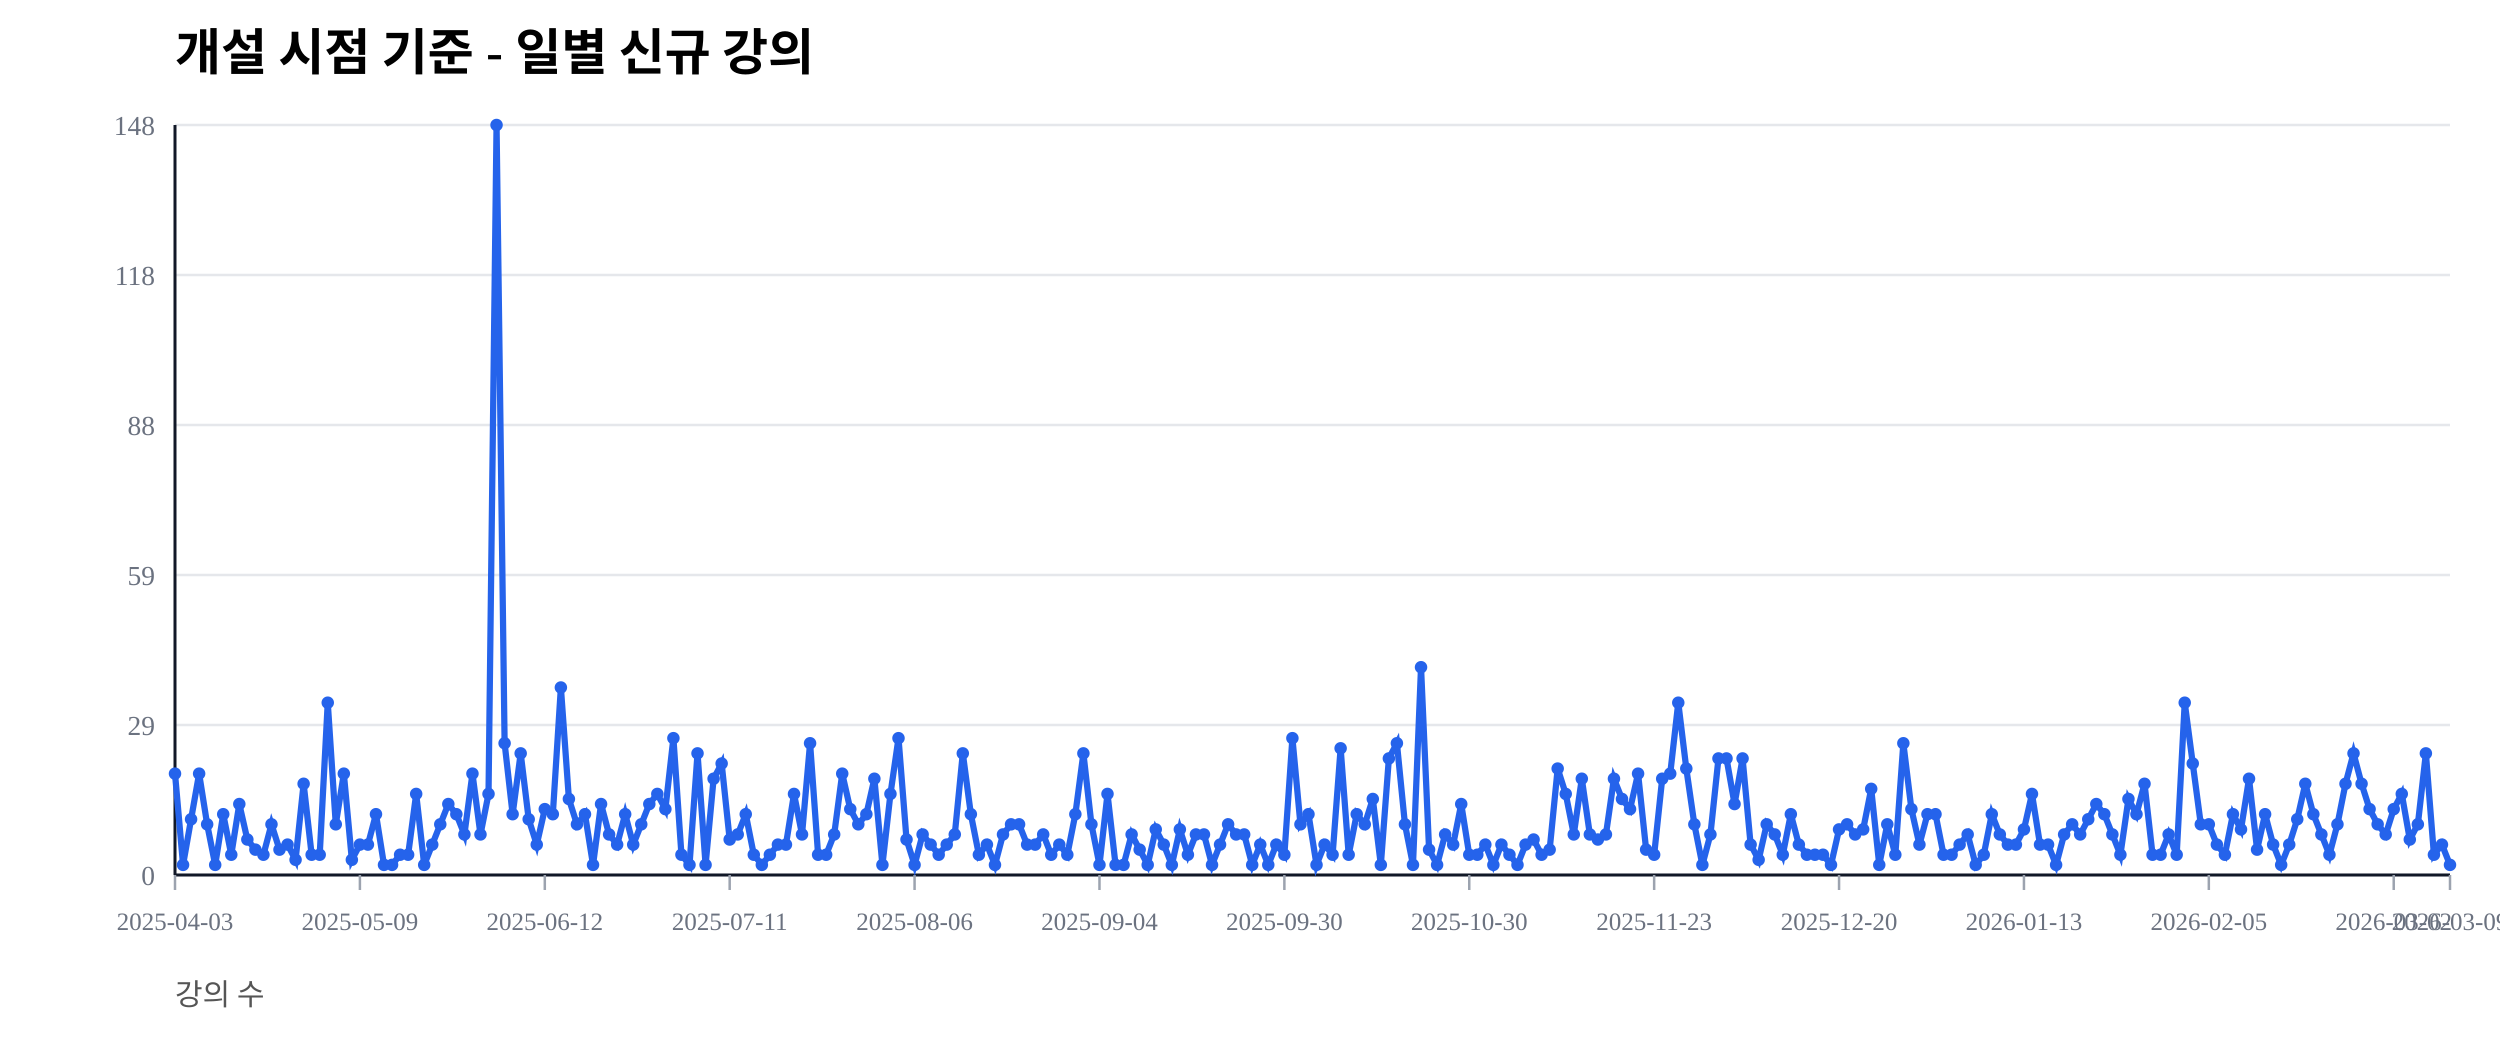
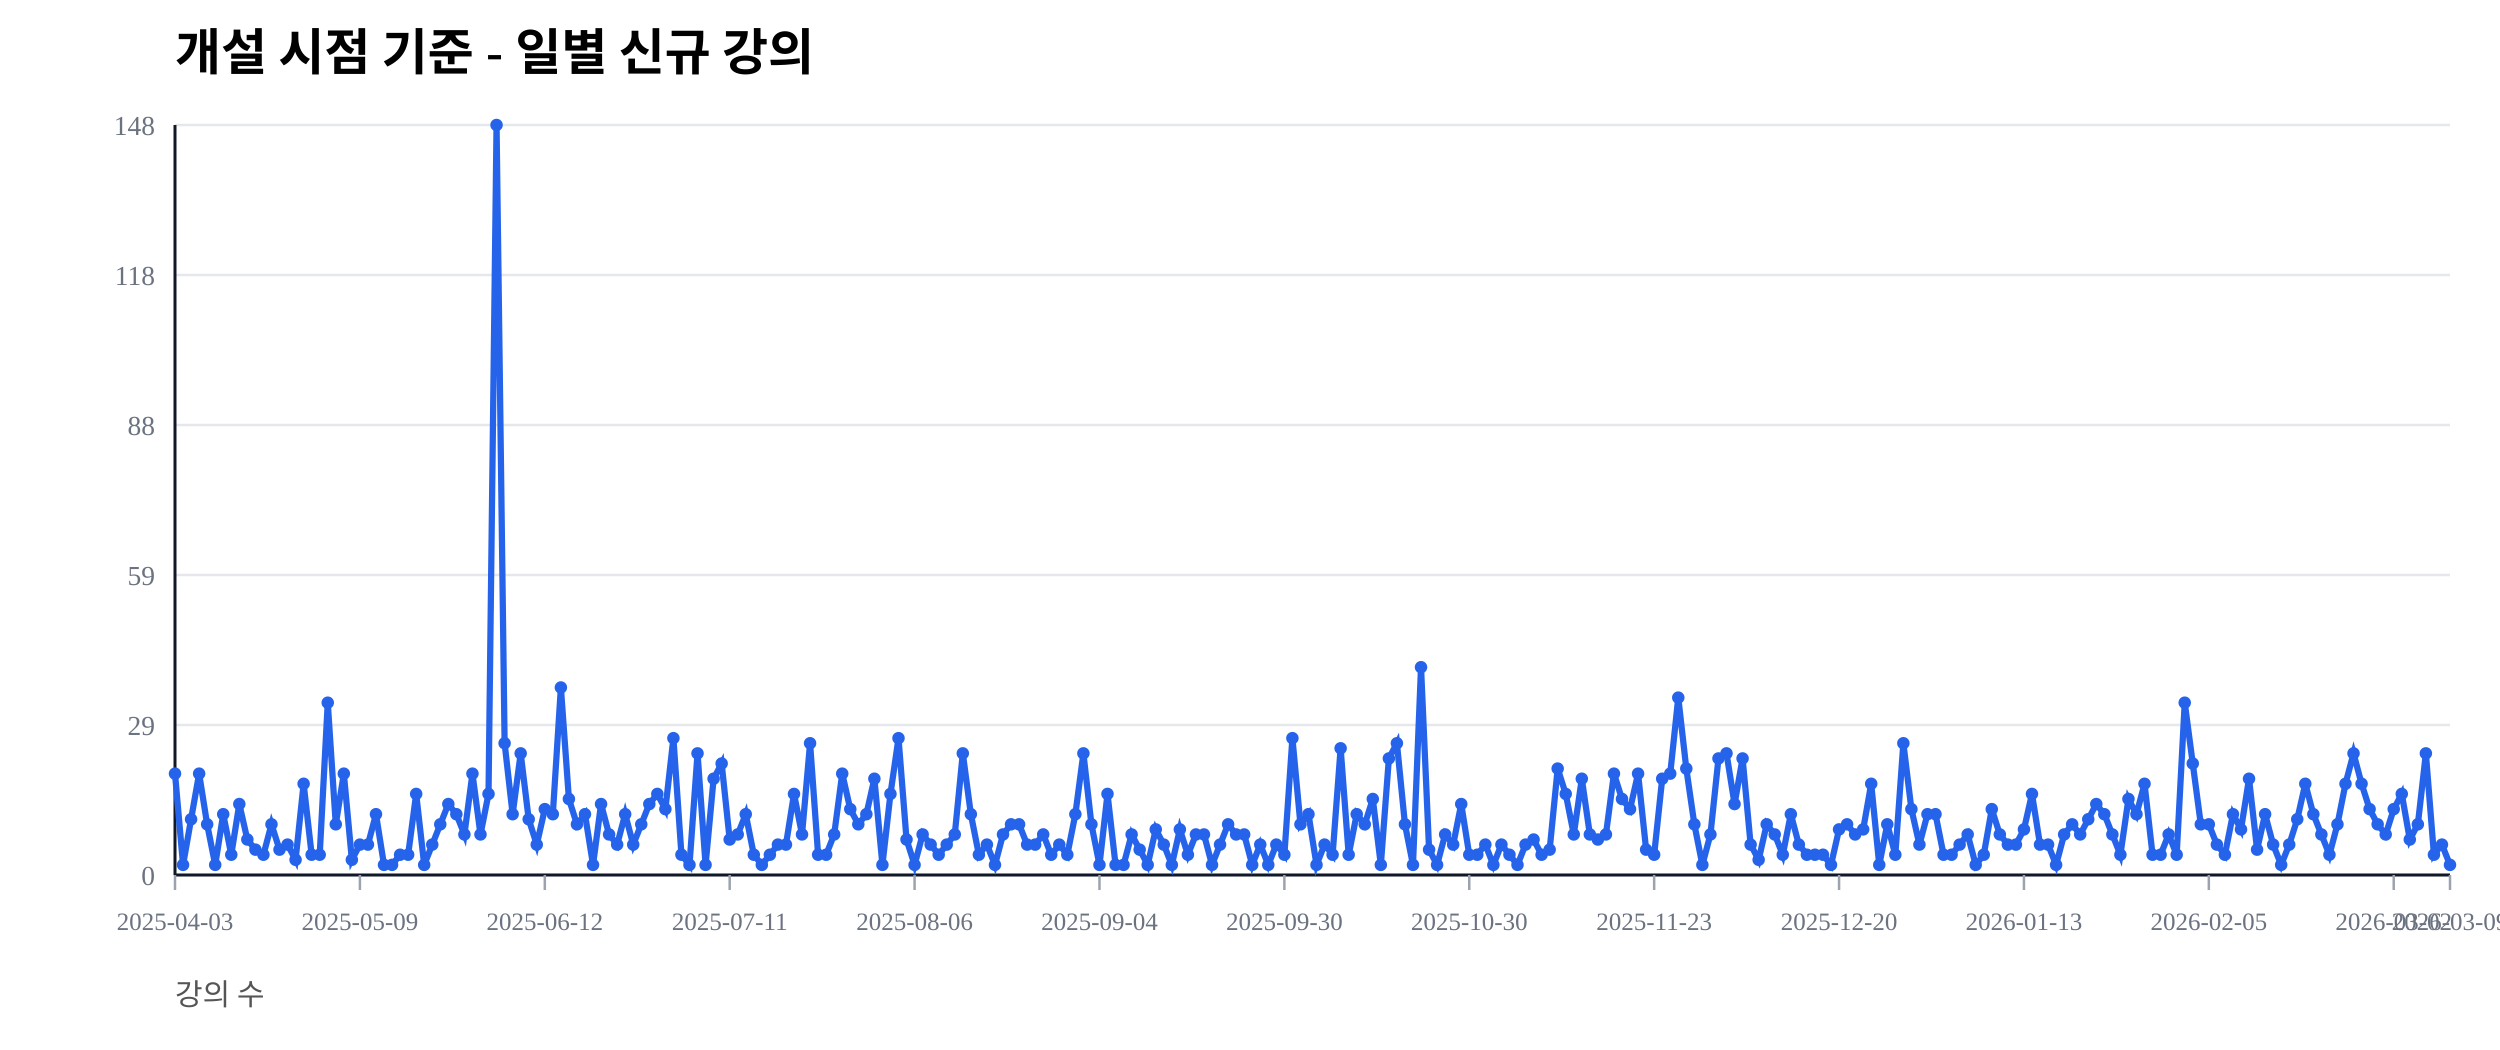
<svg xmlns="http://www.w3.org/2000/svg" width="1000" height="420" viewBox="0 0 1000 420">
  <rect width="100%" height="100%" fill="#ffffff" />
  <text x="70" y="28" font-size="20" font-weight="600">개설 시점 기준 - 일별 신규 강의</text>
  <text x="70" y="402" font-size="12" fill="#555">강의 수</text>
  <line x1="70" y1="350.00" x2="980" y2="350.00" stroke="#e5e7eb" stroke-width="1" />
  <text x="62" y="354.00" font-size="11" fill="#6b7280" text-anchor="end">0</text>
  <line x1="70" y1="290.00" x2="980" y2="290.00" stroke="#e5e7eb" stroke-width="1" />
  <text x="62" y="294.00" font-size="11" fill="#6b7280" text-anchor="end">29</text>
  <line x1="70" y1="230.00" x2="980" y2="230.00" stroke="#e5e7eb" stroke-width="1" />
  <text x="62" y="234.00" font-size="11" fill="#6b7280" text-anchor="end">59</text>
  <line x1="70" y1="170.00" x2="980" y2="170.00" stroke="#e5e7eb" stroke-width="1" />
  <text x="62" y="174.00" font-size="11" fill="#6b7280" text-anchor="end">88</text>
  <line x1="70" y1="110.00" x2="980" y2="110.00" stroke="#e5e7eb" stroke-width="1" />
  <text x="62" y="114.00" font-size="11" fill="#6b7280" text-anchor="end">118</text>
  <line x1="70" y1="50.00" x2="980" y2="50.00" stroke="#e5e7eb" stroke-width="1" />
  <text x="62" y="54.00" font-size="11" fill="#6b7280" text-anchor="end">148</text>
  <line x1="70" y1="350" x2="980" y2="350" stroke="#111827" stroke-width="1.2" />
  <line x1="70" y1="50" x2="70" y2="350" stroke="#111827" stroke-width="1.2" />
  <line x1="70.00" y1="350" x2="70.00" y2="356" stroke="#9ca3af" stroke-width="1" />
  <text x="70.00" y="372" font-size="10" fill="#6b7280" text-anchor="middle">2025-04-03</text>
  <line x1="143.96" y1="350" x2="143.96" y2="356" stroke="#9ca3af" stroke-width="1" />
  <text x="143.96" y="372" font-size="10" fill="#6b7280" text-anchor="middle">2025-05-09</text>
  <line x1="217.92" y1="350" x2="217.92" y2="356" stroke="#9ca3af" stroke-width="1" />
  <text x="217.92" y="372" font-size="10" fill="#6b7280" text-anchor="middle">2025-06-12</text>
  <line x1="291.87" y1="350" x2="291.87" y2="356" stroke="#9ca3af" stroke-width="1" />
  <text x="291.87" y="372" font-size="10" fill="#6b7280" text-anchor="middle">2025-07-11</text>
  <line x1="365.83" y1="350" x2="365.83" y2="356" stroke="#9ca3af" stroke-width="1" />
  <text x="365.83" y="372" font-size="10" fill="#6b7280" text-anchor="middle">2025-08-06</text>
  <line x1="439.79" y1="350" x2="439.79" y2="356" stroke="#9ca3af" stroke-width="1" />
  <text x="439.79" y="372" font-size="10" fill="#6b7280" text-anchor="middle">2025-09-04</text>
  <line x1="513.75" y1="350" x2="513.75" y2="356" stroke="#9ca3af" stroke-width="1" />
  <text x="513.75" y="372" font-size="10" fill="#6b7280" text-anchor="middle">2025-09-30</text>
  <line x1="587.70" y1="350" x2="587.70" y2="356" stroke="#9ca3af" stroke-width="1" />
  <text x="587.70" y="372" font-size="10" fill="#6b7280" text-anchor="middle">2025-10-30</text>
  <line x1="661.66" y1="350" x2="661.66" y2="356" stroke="#9ca3af" stroke-width="1" />
  <text x="661.66" y="372" font-size="10" fill="#6b7280" text-anchor="middle">2025-11-23</text>
  <line x1="735.62" y1="350" x2="735.62" y2="356" stroke="#9ca3af" stroke-width="1" />
  <text x="735.62" y="372" font-size="10" fill="#6b7280" text-anchor="middle">2025-12-20</text>
  <line x1="809.58" y1="350" x2="809.58" y2="356" stroke="#9ca3af" stroke-width="1" />
  <text x="809.58" y="372" font-size="10" fill="#6b7280" text-anchor="middle">2026-01-13</text>
  <line x1="883.53" y1="350" x2="883.53" y2="356" stroke="#9ca3af" stroke-width="1" />
  <text x="883.53" y="372" font-size="10" fill="#6b7280" text-anchor="middle">2026-02-05</text>
  <line x1="957.49" y1="350" x2="957.49" y2="356" stroke="#9ca3af" stroke-width="1" />
  <text x="957.49" y="372" font-size="10" fill="#6b7280" text-anchor="middle">2026-03-02</text>
  <line x1="980.00" y1="350" x2="980.00" y2="356" stroke="#9ca3af" stroke-width="1" />
  <text x="980.00" y="372" font-size="10" fill="#6b7280" text-anchor="middle">2026-03-09</text>
-   <polyline fill="none" stroke="#2563eb" stroke-width="2.5" points="70.00,309.46 73.22,345.95 76.43,327.70 79.65,309.46 82.86,329.73 86.08,345.95 89.29,325.68 92.51,341.89 95.72,321.62 98.94,335.81 102.16,339.86 105.37,341.89 108.59,329.73 111.80,339.86 115.02,337.84 118.23,343.92 121.45,313.51 124.66,341.89 127.88,341.89 131.10,281.08 134.31,329.73 137.53,309.46 140.74,343.92 143.96,337.84 147.17,337.84 150.39,325.68 153.60,345.95 156.82,345.95 160.04,341.89 163.25,341.89 166.47,317.57 169.68,345.95 172.90,337.84 176.11,329.73 179.33,321.62 182.54,325.68 185.76,333.78 188.98,309.46 192.19,333.78 195.41,317.57 198.62,50.00 201.84,297.30 205.05,325.68 208.27,301.35 211.48,327.70 214.70,337.84 217.92,323.65 221.13,325.68 224.35,275.00 227.56,319.59 230.78,329.73 233.99,325.68 237.21,345.95 240.42,321.62 243.64,333.78 246.86,337.84 250.07,325.68 253.29,337.84 256.50,329.73 259.72,321.62 262.93,317.57 266.15,323.65 269.36,295.27 272.58,341.89 275.80,345.95 279.01,301.35 282.23,345.95 285.44,311.49 288.66,305.41 291.87,335.81 295.09,333.78 298.30,325.68 301.52,341.89 304.73,345.95 307.95,341.89 311.17,337.84 314.38,337.84 317.60,317.57 320.81,333.78 324.03,297.30 327.24,341.89 330.46,341.89 333.67,333.78 336.89,309.46 340.11,323.65 343.32,329.73 346.54,325.68 349.75,311.49 352.97,345.95 356.18,317.57 359.40,295.27 362.61,335.81 365.83,345.95 369.05,333.78 372.26,337.84 375.48,341.89 378.69,337.84 381.91,333.78 385.12,301.35 388.34,325.68 391.55,341.89 394.77,337.84 397.99,345.95 401.20,333.78 404.42,329.73 407.63,329.73 410.85,337.84 414.06,337.84 417.28,333.78 420.49,341.89 423.71,337.84 426.93,341.89 430.14,325.68 433.36,301.35 436.57,329.73 439.79,345.95 443.00,317.57 446.22,345.95 449.43,345.95 452.65,333.78 455.87,339.86 459.08,345.95 462.30,331.76 465.51,337.84 468.73,345.95 471.94,331.76 475.16,341.89 478.37,333.78 481.59,333.78 484.81,345.95 488.02,337.84 491.24,329.73 494.45,333.78 497.67,333.78 500.88,345.95 504.10,337.84 507.31,345.95 510.53,337.84 513.75,341.89 516.96,295.27 520.18,329.73 523.39,325.68 526.61,345.95 529.82,337.84 533.04,341.89 536.25,299.32 539.47,341.89 542.69,325.68 545.90,329.73 549.12,319.59 552.33,345.95 555.55,303.38 558.76,297.30 561.98,329.73 565.19,345.95 568.41,266.89 571.63,339.86 574.84,345.95 578.06,333.78 581.27,337.84 584.49,321.62 587.70,341.89 590.92,341.89 594.13,337.84 597.35,345.95 600.57,337.84 603.78,341.89 607.00,345.95 610.21,337.84 613.43,335.81 616.64,341.89 619.86,339.86 623.07,307.43 626.29,317.57 629.51,333.78 632.72,311.49 635.94,333.78 639.15,335.81 642.37,333.78 645.58,311.49 648.80,319.59 652.01,323.65 655.23,309.46 658.45,339.86 661.66,341.89 664.88,311.49 668.09,309.46 671.31,281.08 674.52,307.43 677.74,329.73 680.95,345.95 684.17,333.78 687.39,303.38 690.60,303.38 693.82,321.62 697.03,303.38 700.25,337.84 703.46,343.92 706.68,329.73 709.89,333.78 713.11,341.89 716.33,325.68 719.54,337.84 722.76,341.89 725.97,341.89 729.19,341.89 732.40,345.95 735.62,331.76 738.83,329.73 742.05,333.78 745.27,331.76 748.48,315.54 751.70,345.95 754.91,329.73 758.13,341.89 761.34,297.30 764.56,323.65 767.77,337.84 770.99,325.68 774.20,325.68 777.42,341.89 780.64,341.89 783.85,337.84 787.07,333.78 790.28,345.95 793.50,341.89 796.71,325.68 799.93,333.78 803.14,337.84 806.36,337.84 809.58,331.76 812.79,317.57 816.01,337.84 819.22,337.84 822.44,345.95 825.65,333.78 828.87,329.73 832.08,333.78 835.30,327.70 838.52,321.62 841.73,325.68 844.95,333.78 848.16,341.89 851.38,319.59 854.59,325.68 857.81,313.51 861.02,341.89 864.24,341.89 867.46,333.78 870.67,341.89 873.89,281.08 877.10,305.41 880.32,329.73 883.53,329.73 886.75,337.84 889.96,341.89 893.18,325.68 896.40,331.76 899.61,311.49 902.83,339.86 906.04,325.68 909.26,337.84 912.47,345.95 915.69,337.84 918.90,327.70 922.12,313.51 925.34,325.68 928.55,333.78 931.77,341.89 934.98,329.73 938.20,313.51 941.41,301.35 944.63,313.51 947.84,323.65 951.06,329.73 954.28,333.78 957.49,323.65 960.71,317.57 963.92,335.81 967.14,329.73 970.35,301.35 973.57,341.89 976.78,337.84 980.00,345.95" />
+   <polyline fill="none" stroke="#2563eb" stroke-width="2.5" points="70.00,309.46 73.22,345.95 76.43,327.70 79.65,309.46 82.86,329.73 86.08,345.95 89.29,325.68 92.51,341.89 95.72,321.62 98.94,335.81 102.16,339.86 105.37,341.89 108.59,329.73 111.80,339.86 115.02,337.84 118.23,343.92 121.45,313.51 124.66,341.89 127.88,341.89 131.10,281.08 134.31,329.73 137.53,309.46 140.74,343.92 143.96,337.84 147.17,337.84 150.39,325.68 153.60,345.95 156.82,345.95 160.04,341.89 163.25,341.89 166.47,317.57 169.68,345.95 172.90,337.84 176.11,329.73 179.33,321.62 182.54,325.68 185.76,333.78 188.98,309.46 192.19,333.78 195.41,317.57 198.62,50.00 201.84,297.30 205.05,325.68 208.27,301.35 211.48,327.70 214.70,337.84 217.92,323.65 221.13,325.68 224.35,275.00 227.56,319.59 230.78,329.73 233.99,325.68 237.21,345.95 240.42,321.62 243.64,333.78 246.86,337.84 250.07,325.68 253.29,337.84 256.50,329.73 259.72,321.62 262.93,317.57 266.15,323.65 269.36,295.27 272.58,341.89 275.80,345.95 279.01,301.35 282.23,345.95 285.44,311.49 288.66,305.41 291.87,335.81 295.09,333.78 298.30,325.68 301.52,341.89 304.73,345.95 307.95,341.89 311.17,337.84 314.38,337.84 317.60,317.57 320.81,333.78 324.03,297.30 327.24,341.89 330.46,341.89 333.67,333.78 336.89,309.46 340.11,323.65 343.32,329.73 346.54,325.68 349.75,311.49 352.97,345.95 356.18,317.57 359.40,295.27 362.61,335.81 365.83,345.95 369.05,333.78 372.26,337.84 375.48,341.89 378.69,337.84 381.91,333.78 385.12,301.35 388.34,325.68 391.55,341.89 394.77,337.84 397.99,345.95 401.20,333.78 404.42,329.73 407.63,329.73 410.85,337.84 414.06,337.84 417.28,333.78 420.49,341.89 423.71,337.84 426.93,341.89 430.14,325.68 433.36,301.35 436.57,329.73 439.79,345.95 443.00,317.57 446.22,345.95 449.43,345.95 452.65,333.78 455.87,339.86 459.08,345.95 462.30,331.76 465.51,337.84 468.73,345.95 471.94,331.76 475.16,341.89 478.37,333.78 481.59,333.78 484.81,345.95 488.02,337.84 491.24,329.73 494.45,333.78 497.67,333.78 500.88,345.95 504.10,337.84 507.31,345.95 510.53,337.84 513.75,341.89 516.96,295.27 520.18,329.73 523.39,325.68 526.61,345.95 529.82,337.84 533.04,341.89 536.25,299.32 539.47,341.89 542.69,325.68 545.90,329.73 549.12,319.59 552.33,345.95 555.55,303.38 558.76,297.30 561.98,329.73 565.19,345.95 568.41,266.89 571.63,339.86 574.84,345.95 578.06,333.78 581.27,337.84 584.49,321.62 587.70,341.89 590.92,341.89 594.13,337.84 597.35,345.95 600.57,337.84 603.78,341.89 607.00,345.95 610.21,337.84 613.43,335.81 616.64,341.89 619.86,339.86 623.07,307.43 626.29,317.57 629.51,333.78 632.72,311.49 635.94,333.78 639.15,335.81 642.37,333.78 645.58,309.46 648.80,319.59 652.01,323.65 655.23,309.46 658.45,339.86 661.66,341.89 664.88,311.49 668.09,309.46 671.31,279.05 674.52,307.43 677.74,329.73 680.95,345.95 684.17,333.78 687.39,303.38 690.60,301.35 693.82,321.62 697.03,303.38 700.25,337.84 703.46,343.92 706.68,329.73 709.89,333.78 713.11,341.89 716.33,325.68 719.54,337.84 722.76,341.89 725.97,341.89 729.19,341.89 732.40,345.95 735.62,331.76 738.83,329.73 742.05,333.78 745.27,331.76 748.48,313.51 751.70,345.95 754.91,329.73 758.13,341.89 761.34,297.30 764.56,323.65 767.77,337.84 770.99,325.68 774.20,325.68 777.42,341.89 780.64,341.89 783.85,337.84 787.07,333.78 790.28,345.95 793.50,341.89 796.71,323.65 799.93,333.78 803.14,337.84 806.36,337.84 809.58,331.76 812.79,317.57 816.01,337.84 819.22,337.84 822.44,345.95 825.65,333.78 828.87,329.73 832.08,333.78 835.30,327.70 838.52,321.62 841.73,325.68 844.95,333.78 848.16,341.89 851.38,319.59 854.59,325.68 857.81,313.51 861.02,341.89 864.24,341.89 867.46,333.78 870.67,341.89 873.89,281.08 877.10,305.41 880.32,329.73 883.53,329.73 886.75,337.84 889.96,341.89 893.18,325.68 896.40,331.76 899.61,311.49 902.83,339.86 906.04,325.68 909.26,337.84 912.47,345.95 915.69,337.84 918.90,327.70 922.12,313.51 925.34,325.68 928.55,333.78 931.77,341.89 934.98,329.73 938.20,313.51 941.41,301.35 944.63,313.51 947.84,323.65 951.06,329.73 954.28,333.78 957.49,323.65 960.71,317.57 963.92,335.81 967.14,329.73 970.35,301.35 973.57,341.89 976.78,337.84 980.00,345.95" />
  <circle cx="70.00" cy="309.46" r="2.5" fill="#2563eb" />
  <circle cx="73.22" cy="345.95" r="2.5" fill="#2563eb" />
  <circle cx="76.43" cy="327.70" r="2.5" fill="#2563eb" />
  <circle cx="79.65" cy="309.46" r="2.5" fill="#2563eb" />
  <circle cx="82.86" cy="329.73" r="2.5" fill="#2563eb" />
  <circle cx="86.08" cy="345.95" r="2.5" fill="#2563eb" />
  <circle cx="89.29" cy="325.68" r="2.5" fill="#2563eb" />
  <circle cx="92.51" cy="341.89" r="2.5" fill="#2563eb" />
  <circle cx="95.72" cy="321.62" r="2.5" fill="#2563eb" />
  <circle cx="98.94" cy="335.81" r="2.5" fill="#2563eb" />
  <circle cx="102.16" cy="339.86" r="2.5" fill="#2563eb" />
  <circle cx="105.37" cy="341.89" r="2.5" fill="#2563eb" />
  <circle cx="108.59" cy="329.73" r="2.5" fill="#2563eb" />
  <circle cx="111.80" cy="339.86" r="2.5" fill="#2563eb" />
  <circle cx="115.02" cy="337.84" r="2.5" fill="#2563eb" />
  <circle cx="118.23" cy="343.92" r="2.5" fill="#2563eb" />
  <circle cx="121.45" cy="313.51" r="2.5" fill="#2563eb" />
  <circle cx="124.66" cy="341.89" r="2.5" fill="#2563eb" />
  <circle cx="127.88" cy="341.89" r="2.5" fill="#2563eb" />
  <circle cx="131.10" cy="281.08" r="2.5" fill="#2563eb" />
  <circle cx="134.31" cy="329.73" r="2.5" fill="#2563eb" />
  <circle cx="137.53" cy="309.46" r="2.5" fill="#2563eb" />
  <circle cx="140.74" cy="343.92" r="2.5" fill="#2563eb" />
  <circle cx="143.96" cy="337.84" r="2.5" fill="#2563eb" />
  <circle cx="147.17" cy="337.84" r="2.5" fill="#2563eb" />
  <circle cx="150.39" cy="325.68" r="2.5" fill="#2563eb" />
  <circle cx="153.60" cy="345.95" r="2.5" fill="#2563eb" />
  <circle cx="156.82" cy="345.95" r="2.5" fill="#2563eb" />
  <circle cx="160.04" cy="341.89" r="2.5" fill="#2563eb" />
  <circle cx="163.25" cy="341.89" r="2.5" fill="#2563eb" />
  <circle cx="166.47" cy="317.57" r="2.5" fill="#2563eb" />
  <circle cx="169.68" cy="345.95" r="2.5" fill="#2563eb" />
  <circle cx="172.90" cy="337.84" r="2.5" fill="#2563eb" />
  <circle cx="176.11" cy="329.73" r="2.5" fill="#2563eb" />
  <circle cx="179.33" cy="321.62" r="2.5" fill="#2563eb" />
  <circle cx="182.54" cy="325.68" r="2.5" fill="#2563eb" />
  <circle cx="185.76" cy="333.78" r="2.5" fill="#2563eb" />
  <circle cx="188.98" cy="309.46" r="2.5" fill="#2563eb" />
  <circle cx="192.19" cy="333.78" r="2.5" fill="#2563eb" />
  <circle cx="195.41" cy="317.57" r="2.5" fill="#2563eb" />
  <circle cx="198.62" cy="50.00" r="2.5" fill="#2563eb" />
  <circle cx="201.84" cy="297.30" r="2.5" fill="#2563eb" />
  <circle cx="205.05" cy="325.68" r="2.5" fill="#2563eb" />
  <circle cx="208.27" cy="301.35" r="2.5" fill="#2563eb" />
  <circle cx="211.48" cy="327.70" r="2.5" fill="#2563eb" />
  <circle cx="214.70" cy="337.84" r="2.5" fill="#2563eb" />
  <circle cx="217.92" cy="323.65" r="2.5" fill="#2563eb" />
  <circle cx="221.13" cy="325.68" r="2.5" fill="#2563eb" />
  <circle cx="224.35" cy="275.00" r="2.5" fill="#2563eb" />
  <circle cx="227.56" cy="319.59" r="2.5" fill="#2563eb" />
  <circle cx="230.78" cy="329.73" r="2.5" fill="#2563eb" />
  <circle cx="233.99" cy="325.68" r="2.5" fill="#2563eb" />
  <circle cx="237.21" cy="345.95" r="2.5" fill="#2563eb" />
  <circle cx="240.42" cy="321.62" r="2.5" fill="#2563eb" />
  <circle cx="243.64" cy="333.78" r="2.5" fill="#2563eb" />
  <circle cx="246.86" cy="337.84" r="2.5" fill="#2563eb" />
  <circle cx="250.07" cy="325.68" r="2.5" fill="#2563eb" />
  <circle cx="253.29" cy="337.84" r="2.5" fill="#2563eb" />
  <circle cx="256.50" cy="329.73" r="2.5" fill="#2563eb" />
  <circle cx="259.72" cy="321.62" r="2.5" fill="#2563eb" />
  <circle cx="262.93" cy="317.57" r="2.5" fill="#2563eb" />
  <circle cx="266.15" cy="323.65" r="2.5" fill="#2563eb" />
  <circle cx="269.36" cy="295.27" r="2.5" fill="#2563eb" />
  <circle cx="272.58" cy="341.89" r="2.5" fill="#2563eb" />
  <circle cx="275.80" cy="345.95" r="2.5" fill="#2563eb" />
  <circle cx="279.01" cy="301.35" r="2.5" fill="#2563eb" />
  <circle cx="282.23" cy="345.95" r="2.5" fill="#2563eb" />
  <circle cx="285.44" cy="311.49" r="2.5" fill="#2563eb" />
  <circle cx="288.66" cy="305.41" r="2.5" fill="#2563eb" />
  <circle cx="291.87" cy="335.81" r="2.5" fill="#2563eb" />
  <circle cx="295.09" cy="333.78" r="2.5" fill="#2563eb" />
  <circle cx="298.30" cy="325.68" r="2.5" fill="#2563eb" />
  <circle cx="301.52" cy="341.89" r="2.5" fill="#2563eb" />
  <circle cx="304.73" cy="345.95" r="2.5" fill="#2563eb" />
  <circle cx="307.95" cy="341.89" r="2.5" fill="#2563eb" />
  <circle cx="311.17" cy="337.84" r="2.5" fill="#2563eb" />
  <circle cx="314.38" cy="337.84" r="2.5" fill="#2563eb" />
  <circle cx="317.60" cy="317.57" r="2.5" fill="#2563eb" />
  <circle cx="320.81" cy="333.78" r="2.5" fill="#2563eb" />
  <circle cx="324.03" cy="297.30" r="2.5" fill="#2563eb" />
  <circle cx="327.24" cy="341.89" r="2.5" fill="#2563eb" />
  <circle cx="330.46" cy="341.89" r="2.5" fill="#2563eb" />
  <circle cx="333.67" cy="333.78" r="2.5" fill="#2563eb" />
  <circle cx="336.89" cy="309.46" r="2.5" fill="#2563eb" />
  <circle cx="340.11" cy="323.65" r="2.5" fill="#2563eb" />
  <circle cx="343.32" cy="329.73" r="2.5" fill="#2563eb" />
  <circle cx="346.54" cy="325.68" r="2.5" fill="#2563eb" />
  <circle cx="349.75" cy="311.49" r="2.5" fill="#2563eb" />
  <circle cx="352.97" cy="345.95" r="2.5" fill="#2563eb" />
  <circle cx="356.18" cy="317.57" r="2.5" fill="#2563eb" />
  <circle cx="359.40" cy="295.27" r="2.5" fill="#2563eb" />
  <circle cx="362.61" cy="335.81" r="2.5" fill="#2563eb" />
  <circle cx="365.83" cy="345.95" r="2.5" fill="#2563eb" />
  <circle cx="369.05" cy="333.78" r="2.5" fill="#2563eb" />
  <circle cx="372.26" cy="337.84" r="2.5" fill="#2563eb" />
  <circle cx="375.48" cy="341.89" r="2.5" fill="#2563eb" />
  <circle cx="378.69" cy="337.84" r="2.5" fill="#2563eb" />
  <circle cx="381.91" cy="333.78" r="2.5" fill="#2563eb" />
  <circle cx="385.12" cy="301.35" r="2.5" fill="#2563eb" />
  <circle cx="388.34" cy="325.68" r="2.5" fill="#2563eb" />
  <circle cx="391.55" cy="341.89" r="2.5" fill="#2563eb" />
  <circle cx="394.77" cy="337.84" r="2.5" fill="#2563eb" />
  <circle cx="397.99" cy="345.95" r="2.5" fill="#2563eb" />
  <circle cx="401.20" cy="333.78" r="2.5" fill="#2563eb" />
  <circle cx="404.42" cy="329.73" r="2.5" fill="#2563eb" />
  <circle cx="407.63" cy="329.73" r="2.5" fill="#2563eb" />
  <circle cx="410.85" cy="337.84" r="2.5" fill="#2563eb" />
  <circle cx="414.06" cy="337.84" r="2.5" fill="#2563eb" />
  <circle cx="417.28" cy="333.78" r="2.5" fill="#2563eb" />
  <circle cx="420.49" cy="341.89" r="2.5" fill="#2563eb" />
  <circle cx="423.71" cy="337.84" r="2.5" fill="#2563eb" />
  <circle cx="426.93" cy="341.89" r="2.5" fill="#2563eb" />
  <circle cx="430.14" cy="325.68" r="2.5" fill="#2563eb" />
  <circle cx="433.36" cy="301.35" r="2.5" fill="#2563eb" />
  <circle cx="436.57" cy="329.73" r="2.5" fill="#2563eb" />
  <circle cx="439.79" cy="345.95" r="2.5" fill="#2563eb" />
  <circle cx="443.00" cy="317.57" r="2.5" fill="#2563eb" />
  <circle cx="446.22" cy="345.95" r="2.5" fill="#2563eb" />
  <circle cx="449.43" cy="345.95" r="2.5" fill="#2563eb" />
  <circle cx="452.65" cy="333.78" r="2.5" fill="#2563eb" />
  <circle cx="455.87" cy="339.86" r="2.5" fill="#2563eb" />
  <circle cx="459.08" cy="345.95" r="2.5" fill="#2563eb" />
  <circle cx="462.30" cy="331.76" r="2.5" fill="#2563eb" />
  <circle cx="465.51" cy="337.84" r="2.5" fill="#2563eb" />
  <circle cx="468.73" cy="345.95" r="2.5" fill="#2563eb" />
  <circle cx="471.94" cy="331.76" r="2.5" fill="#2563eb" />
  <circle cx="475.16" cy="341.89" r="2.5" fill="#2563eb" />
  <circle cx="478.37" cy="333.78" r="2.5" fill="#2563eb" />
  <circle cx="481.59" cy="333.78" r="2.5" fill="#2563eb" />
  <circle cx="484.81" cy="345.95" r="2.5" fill="#2563eb" />
  <circle cx="488.02" cy="337.84" r="2.5" fill="#2563eb" />
  <circle cx="491.24" cy="329.73" r="2.5" fill="#2563eb" />
  <circle cx="494.45" cy="333.78" r="2.5" fill="#2563eb" />
  <circle cx="497.67" cy="333.78" r="2.5" fill="#2563eb" />
  <circle cx="500.88" cy="345.95" r="2.5" fill="#2563eb" />
  <circle cx="504.10" cy="337.84" r="2.5" fill="#2563eb" />
  <circle cx="507.31" cy="345.95" r="2.5" fill="#2563eb" />
  <circle cx="510.53" cy="337.84" r="2.5" fill="#2563eb" />
  <circle cx="513.75" cy="341.89" r="2.5" fill="#2563eb" />
  <circle cx="516.96" cy="295.27" r="2.5" fill="#2563eb" />
  <circle cx="520.18" cy="329.73" r="2.5" fill="#2563eb" />
  <circle cx="523.39" cy="325.68" r="2.5" fill="#2563eb" />
  <circle cx="526.61" cy="345.95" r="2.5" fill="#2563eb" />
  <circle cx="529.82" cy="337.84" r="2.5" fill="#2563eb" />
  <circle cx="533.04" cy="341.89" r="2.5" fill="#2563eb" />
  <circle cx="536.25" cy="299.32" r="2.5" fill="#2563eb" />
  <circle cx="539.47" cy="341.89" r="2.5" fill="#2563eb" />
  <circle cx="542.69" cy="325.68" r="2.5" fill="#2563eb" />
  <circle cx="545.90" cy="329.73" r="2.5" fill="#2563eb" />
  <circle cx="549.12" cy="319.59" r="2.5" fill="#2563eb" />
  <circle cx="552.33" cy="345.95" r="2.5" fill="#2563eb" />
  <circle cx="555.55" cy="303.38" r="2.5" fill="#2563eb" />
  <circle cx="558.76" cy="297.30" r="2.5" fill="#2563eb" />
  <circle cx="561.98" cy="329.73" r="2.5" fill="#2563eb" />
  <circle cx="565.19" cy="345.95" r="2.5" fill="#2563eb" />
  <circle cx="568.41" cy="266.89" r="2.5" fill="#2563eb" />
  <circle cx="571.63" cy="339.86" r="2.5" fill="#2563eb" />
  <circle cx="574.84" cy="345.95" r="2.5" fill="#2563eb" />
  <circle cx="578.06" cy="333.78" r="2.5" fill="#2563eb" />
  <circle cx="581.27" cy="337.84" r="2.5" fill="#2563eb" />
  <circle cx="584.49" cy="321.62" r="2.5" fill="#2563eb" />
  <circle cx="587.70" cy="341.89" r="2.5" fill="#2563eb" />
  <circle cx="590.92" cy="341.89" r="2.5" fill="#2563eb" />
  <circle cx="594.13" cy="337.84" r="2.5" fill="#2563eb" />
  <circle cx="597.35" cy="345.95" r="2.5" fill="#2563eb" />
  <circle cx="600.57" cy="337.84" r="2.5" fill="#2563eb" />
  <circle cx="603.78" cy="341.89" r="2.5" fill="#2563eb" />
  <circle cx="607.00" cy="345.95" r="2.5" fill="#2563eb" />
  <circle cx="610.21" cy="337.84" r="2.5" fill="#2563eb" />
  <circle cx="613.43" cy="335.81" r="2.5" fill="#2563eb" />
  <circle cx="616.64" cy="341.89" r="2.5" fill="#2563eb" />
  <circle cx="619.86" cy="339.86" r="2.5" fill="#2563eb" />
  <circle cx="623.07" cy="307.43" r="2.5" fill="#2563eb" />
  <circle cx="626.29" cy="317.57" r="2.5" fill="#2563eb" />
  <circle cx="629.51" cy="333.78" r="2.5" fill="#2563eb" />
  <circle cx="632.72" cy="311.49" r="2.5" fill="#2563eb" />
  <circle cx="635.94" cy="333.78" r="2.5" fill="#2563eb" />
  <circle cx="639.15" cy="335.81" r="2.5" fill="#2563eb" />
  <circle cx="642.37" cy="333.78" r="2.5" fill="#2563eb" />
-   <circle cx="645.58" cy="311.49" r="2.5" fill="#2563eb" />
+   <circle cx="645.58" cy="309.46" r="2.5" fill="#2563eb" />
  <circle cx="648.80" cy="319.59" r="2.5" fill="#2563eb" />
  <circle cx="652.01" cy="323.65" r="2.5" fill="#2563eb" />
  <circle cx="655.23" cy="309.46" r="2.5" fill="#2563eb" />
  <circle cx="658.45" cy="339.86" r="2.5" fill="#2563eb" />
  <circle cx="661.66" cy="341.89" r="2.5" fill="#2563eb" />
  <circle cx="664.88" cy="311.49" r="2.5" fill="#2563eb" />
  <circle cx="668.09" cy="309.46" r="2.5" fill="#2563eb" />
-   <circle cx="671.31" cy="281.08" r="2.5" fill="#2563eb" />
+   <circle cx="671.31" cy="279.05" r="2.5" fill="#2563eb" />
  <circle cx="674.52" cy="307.43" r="2.5" fill="#2563eb" />
  <circle cx="677.74" cy="329.73" r="2.5" fill="#2563eb" />
  <circle cx="680.95" cy="345.95" r="2.5" fill="#2563eb" />
  <circle cx="684.17" cy="333.78" r="2.5" fill="#2563eb" />
  <circle cx="687.39" cy="303.38" r="2.5" fill="#2563eb" />
-   <circle cx="690.60" cy="303.38" r="2.5" fill="#2563eb" />
+   <circle cx="690.60" cy="301.35" r="2.5" fill="#2563eb" />
  <circle cx="693.82" cy="321.62" r="2.5" fill="#2563eb" />
  <circle cx="697.03" cy="303.38" r="2.5" fill="#2563eb" />
  <circle cx="700.25" cy="337.84" r="2.5" fill="#2563eb" />
  <circle cx="703.46" cy="343.92" r="2.5" fill="#2563eb" />
  <circle cx="706.68" cy="329.73" r="2.5" fill="#2563eb" />
  <circle cx="709.89" cy="333.78" r="2.5" fill="#2563eb" />
  <circle cx="713.11" cy="341.89" r="2.5" fill="#2563eb" />
  <circle cx="716.33" cy="325.68" r="2.5" fill="#2563eb" />
  <circle cx="719.54" cy="337.84" r="2.5" fill="#2563eb" />
  <circle cx="722.76" cy="341.89" r="2.5" fill="#2563eb" />
  <circle cx="725.97" cy="341.89" r="2.5" fill="#2563eb" />
  <circle cx="729.19" cy="341.89" r="2.5" fill="#2563eb" />
  <circle cx="732.40" cy="345.95" r="2.5" fill="#2563eb" />
  <circle cx="735.62" cy="331.76" r="2.5" fill="#2563eb" />
  <circle cx="738.83" cy="329.73" r="2.5" fill="#2563eb" />
  <circle cx="742.05" cy="333.78" r="2.5" fill="#2563eb" />
  <circle cx="745.27" cy="331.76" r="2.5" fill="#2563eb" />
-   <circle cx="748.48" cy="315.54" r="2.5" fill="#2563eb" />
+   <circle cx="748.48" cy="313.51" r="2.5" fill="#2563eb" />
  <circle cx="751.70" cy="345.95" r="2.5" fill="#2563eb" />
  <circle cx="754.91" cy="329.73" r="2.5" fill="#2563eb" />
  <circle cx="758.13" cy="341.89" r="2.5" fill="#2563eb" />
  <circle cx="761.34" cy="297.30" r="2.5" fill="#2563eb" />
  <circle cx="764.56" cy="323.65" r="2.5" fill="#2563eb" />
  <circle cx="767.77" cy="337.84" r="2.5" fill="#2563eb" />
  <circle cx="770.99" cy="325.68" r="2.5" fill="#2563eb" />
  <circle cx="774.20" cy="325.68" r="2.5" fill="#2563eb" />
  <circle cx="777.42" cy="341.89" r="2.5" fill="#2563eb" />
  <circle cx="780.64" cy="341.89" r="2.5" fill="#2563eb" />
  <circle cx="783.85" cy="337.84" r="2.5" fill="#2563eb" />
  <circle cx="787.07" cy="333.78" r="2.5" fill="#2563eb" />
  <circle cx="790.28" cy="345.95" r="2.5" fill="#2563eb" />
  <circle cx="793.50" cy="341.89" r="2.5" fill="#2563eb" />
-   <circle cx="796.71" cy="325.68" r="2.5" fill="#2563eb" />
+   <circle cx="796.71" cy="323.65" r="2.5" fill="#2563eb" />
  <circle cx="799.93" cy="333.78" r="2.5" fill="#2563eb" />
  <circle cx="803.14" cy="337.84" r="2.5" fill="#2563eb" />
  <circle cx="806.36" cy="337.84" r="2.5" fill="#2563eb" />
  <circle cx="809.58" cy="331.76" r="2.5" fill="#2563eb" />
  <circle cx="812.79" cy="317.57" r="2.5" fill="#2563eb" />
  <circle cx="816.01" cy="337.84" r="2.5" fill="#2563eb" />
  <circle cx="819.22" cy="337.84" r="2.5" fill="#2563eb" />
  <circle cx="822.44" cy="345.95" r="2.5" fill="#2563eb" />
  <circle cx="825.65" cy="333.78" r="2.5" fill="#2563eb" />
  <circle cx="828.87" cy="329.73" r="2.5" fill="#2563eb" />
  <circle cx="832.08" cy="333.78" r="2.5" fill="#2563eb" />
  <circle cx="835.30" cy="327.70" r="2.5" fill="#2563eb" />
  <circle cx="838.52" cy="321.62" r="2.5" fill="#2563eb" />
  <circle cx="841.73" cy="325.68" r="2.5" fill="#2563eb" />
  <circle cx="844.95" cy="333.78" r="2.5" fill="#2563eb" />
  <circle cx="848.16" cy="341.89" r="2.5" fill="#2563eb" />
  <circle cx="851.38" cy="319.59" r="2.5" fill="#2563eb" />
  <circle cx="854.59" cy="325.68" r="2.5" fill="#2563eb" />
  <circle cx="857.81" cy="313.51" r="2.5" fill="#2563eb" />
  <circle cx="861.02" cy="341.89" r="2.5" fill="#2563eb" />
  <circle cx="864.24" cy="341.89" r="2.5" fill="#2563eb" />
  <circle cx="867.46" cy="333.78" r="2.5" fill="#2563eb" />
  <circle cx="870.67" cy="341.89" r="2.5" fill="#2563eb" />
  <circle cx="873.89" cy="281.08" r="2.5" fill="#2563eb" />
  <circle cx="877.10" cy="305.41" r="2.5" fill="#2563eb" />
  <circle cx="880.32" cy="329.73" r="2.5" fill="#2563eb" />
  <circle cx="883.53" cy="329.73" r="2.5" fill="#2563eb" />
  <circle cx="886.75" cy="337.84" r="2.5" fill="#2563eb" />
  <circle cx="889.96" cy="341.89" r="2.5" fill="#2563eb" />
  <circle cx="893.18" cy="325.68" r="2.5" fill="#2563eb" />
  <circle cx="896.40" cy="331.76" r="2.5" fill="#2563eb" />
  <circle cx="899.61" cy="311.49" r="2.5" fill="#2563eb" />
  <circle cx="902.83" cy="339.86" r="2.5" fill="#2563eb" />
  <circle cx="906.04" cy="325.68" r="2.5" fill="#2563eb" />
  <circle cx="909.26" cy="337.84" r="2.5" fill="#2563eb" />
  <circle cx="912.47" cy="345.95" r="2.5" fill="#2563eb" />
  <circle cx="915.69" cy="337.84" r="2.5" fill="#2563eb" />
  <circle cx="918.90" cy="327.70" r="2.5" fill="#2563eb" />
  <circle cx="922.12" cy="313.51" r="2.5" fill="#2563eb" />
  <circle cx="925.34" cy="325.68" r="2.5" fill="#2563eb" />
  <circle cx="928.55" cy="333.78" r="2.5" fill="#2563eb" />
  <circle cx="931.77" cy="341.89" r="2.5" fill="#2563eb" />
  <circle cx="934.98" cy="329.73" r="2.5" fill="#2563eb" />
  <circle cx="938.20" cy="313.51" r="2.5" fill="#2563eb" />
  <circle cx="941.41" cy="301.35" r="2.5" fill="#2563eb" />
  <circle cx="944.63" cy="313.51" r="2.5" fill="#2563eb" />
  <circle cx="947.84" cy="323.65" r="2.5" fill="#2563eb" />
  <circle cx="951.06" cy="329.73" r="2.5" fill="#2563eb" />
  <circle cx="954.28" cy="333.78" r="2.5" fill="#2563eb" />
  <circle cx="957.49" cy="323.65" r="2.5" fill="#2563eb" />
  <circle cx="960.71" cy="317.57" r="2.5" fill="#2563eb" />
  <circle cx="963.92" cy="335.81" r="2.5" fill="#2563eb" />
  <circle cx="967.14" cy="329.73" r="2.5" fill="#2563eb" />
  <circle cx="970.35" cy="301.35" r="2.5" fill="#2563eb" />
  <circle cx="973.57" cy="341.89" r="2.5" fill="#2563eb" />
  <circle cx="976.78" cy="337.84" r="2.5" fill="#2563eb" />
  <circle cx="980.00" cy="345.95" r="2.5" fill="#2563eb" />
</svg>
